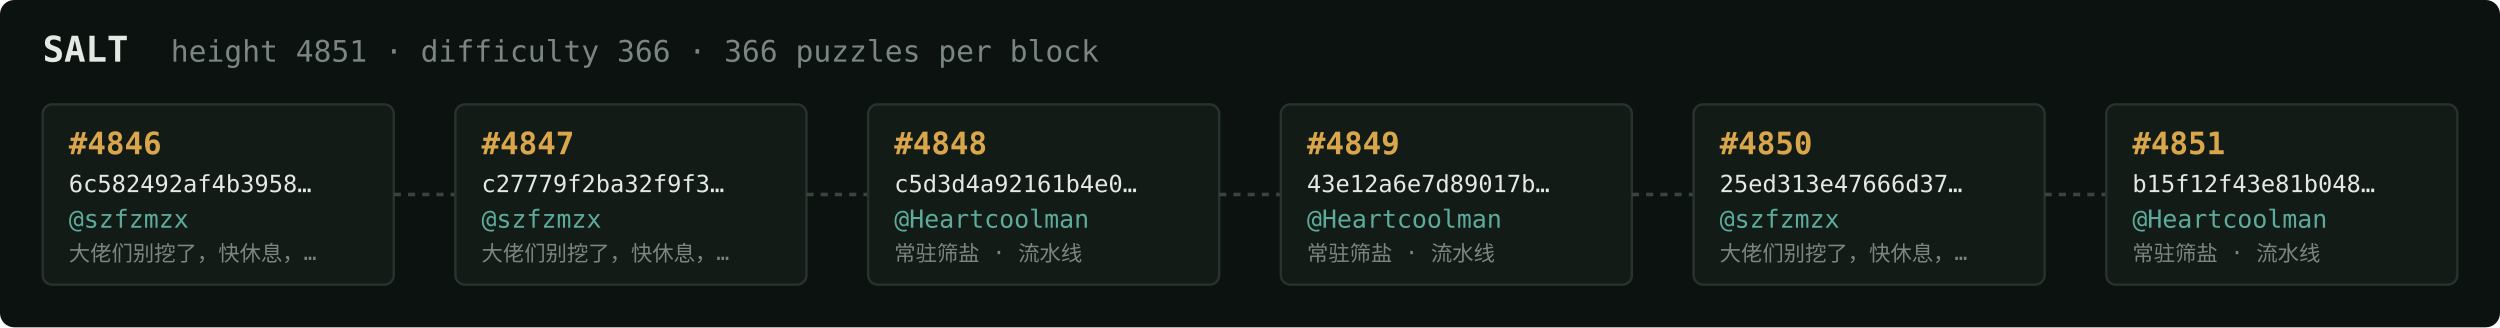
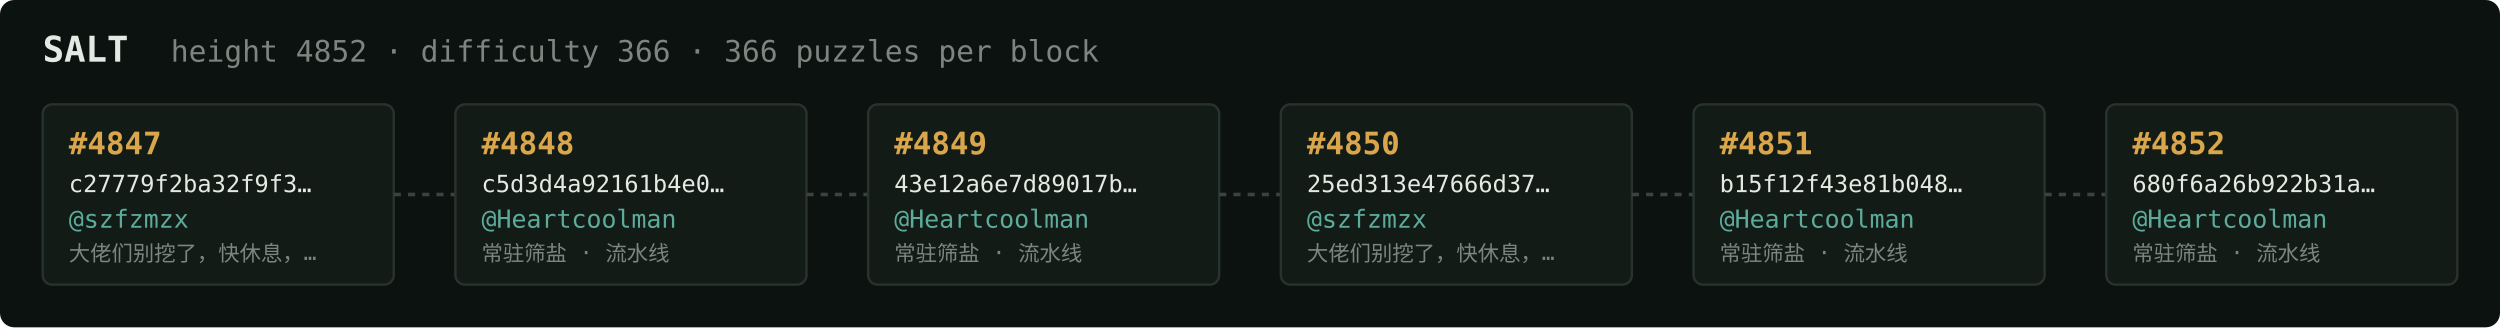
<svg xmlns="http://www.w3.org/2000/svg" width="1054" height="138" viewBox="0 0 1054 138" font-family="ui-monospace,SFMono-Regular,Menlo,monospace">
  <rect fill="#0c1210" width="1054" height="138" rx="6" />
  <text x="18" y="26" fill="#e5e9e3" font-size="15" font-weight="700">SALT</text>
-   <text x="72" y="26" fill="#7a867f" font-size="12.5">height 4851 · difficulty 366 · 366 puzzles per block</text>
+   <text x="72" y="26" fill="#7a867f" font-size="12.5">height 4852 · difficulty 366 · 366 puzzles per block</text>
  <rect x="18" y="44" width="148" height="76" rx="4" fill="#131b17" stroke="#28332e" stroke-width="1" />
-   <text x="29" y="65" fill="#d9a64c" font-size="13" font-weight="700">#4846</text>
-   <text x="29" y="81" fill="#e5e9e3" font-size="10">6c582492af4b3958…</text>
+   <text x="29" y="65" fill="#d9a64c" font-size="13" font-weight="700">#4847</text>
+   <text x="29" y="81" fill="#e5e9e3" font-size="10">c27779f2ba32f9f3…</text>
  <text x="29" y="96" fill="#5cab9b" font-size="10.5">@szfzmzx</text>
  <text x="29" y="110" fill="#7a867f" font-size="9">大佬们别挖了，快休息，…</text>
  <line x1="166" y1="82.0" x2="192" y2="82.0" stroke="#38443e" stroke-width="1.5" stroke-dasharray="3 3" />
  <rect x="192" y="44" width="148" height="76" rx="4" fill="#131b17" stroke="#28332e" stroke-width="1" />
-   <text x="203" y="65" fill="#d9a64c" font-size="13" font-weight="700">#4847</text>
-   <text x="203" y="81" fill="#e5e9e3" font-size="10">c27779f2ba32f9f3…</text>
-   <text x="203" y="96" fill="#5cab9b" font-size="10.5">@szfzmzx</text>
-   <text x="203" y="110" fill="#7a867f" font-size="9">大佬们别挖了，快休息，…</text>
+   <text x="203" y="65" fill="#d9a64c" font-size="13" font-weight="700">#4848</text>
+   <text x="203" y="81" fill="#e5e9e3" font-size="10">c5d3d4a92161b4e0…</text>
+   <text x="203" y="96" fill="#5cab9b" font-size="10.5">@Heartcoolman</text>
+   <text x="203" y="110" fill="#7a867f" font-size="9">常驻筛盐 · 流水线</text>
  <line x1="340" y1="82.0" x2="366" y2="82.0" stroke="#38443e" stroke-width="1.5" stroke-dasharray="3 3" />
  <rect x="366" y="44" width="148" height="76" rx="4" fill="#131b17" stroke="#28332e" stroke-width="1" />
-   <text x="377" y="65" fill="#d9a64c" font-size="13" font-weight="700">#4848</text>
-   <text x="377" y="81" fill="#e5e9e3" font-size="10">c5d3d4a92161b4e0…</text>
+   <text x="377" y="65" fill="#d9a64c" font-size="13" font-weight="700">#4849</text>
+   <text x="377" y="81" fill="#e5e9e3" font-size="10">43e12a6e7d89017b…</text>
  <text x="377" y="96" fill="#5cab9b" font-size="10.5">@Heartcoolman</text>
  <text x="377" y="110" fill="#7a867f" font-size="9">常驻筛盐 · 流水线</text>
  <line x1="514" y1="82.0" x2="540" y2="82.0" stroke="#38443e" stroke-width="1.5" stroke-dasharray="3 3" />
  <rect x="540" y="44" width="148" height="76" rx="4" fill="#131b17" stroke="#28332e" stroke-width="1" />
-   <text x="551" y="65" fill="#d9a64c" font-size="13" font-weight="700">#4849</text>
-   <text x="551" y="81" fill="#e5e9e3" font-size="10">43e12a6e7d89017b…</text>
-   <text x="551" y="96" fill="#5cab9b" font-size="10.5">@Heartcoolman</text>
-   <text x="551" y="110" fill="#7a867f" font-size="9">常驻筛盐 · 流水线</text>
+   <text x="551" y="65" fill="#d9a64c" font-size="13" font-weight="700">#4850</text>
+   <text x="551" y="81" fill="#e5e9e3" font-size="10">25ed313e47666d37…</text>
+   <text x="551" y="96" fill="#5cab9b" font-size="10.5">@szfzmzx</text>
+   <text x="551" y="110" fill="#7a867f" font-size="9">大佬们别挖了，快休息，…</text>
  <line x1="688" y1="82.0" x2="714" y2="82.0" stroke="#38443e" stroke-width="1.5" stroke-dasharray="3 3" />
  <rect x="714" y="44" width="148" height="76" rx="4" fill="#131b17" stroke="#28332e" stroke-width="1" />
-   <text x="725" y="65" fill="#d9a64c" font-size="13" font-weight="700">#4850</text>
-   <text x="725" y="81" fill="#e5e9e3" font-size="10">25ed313e47666d37…</text>
-   <text x="725" y="96" fill="#5cab9b" font-size="10.5">@szfzmzx</text>
-   <text x="725" y="110" fill="#7a867f" font-size="9">大佬们别挖了，快休息，…</text>
+   <text x="725" y="65" fill="#d9a64c" font-size="13" font-weight="700">#4851</text>
+   <text x="725" y="81" fill="#e5e9e3" font-size="10">b15f12f43e81b048…</text>
+   <text x="725" y="96" fill="#5cab9b" font-size="10.5">@Heartcoolman</text>
+   <text x="725" y="110" fill="#7a867f" font-size="9">常驻筛盐 · 流水线</text>
  <line x1="862" y1="82.0" x2="888" y2="82.0" stroke="#38443e" stroke-width="1.5" stroke-dasharray="3 3" />
  <rect x="888" y="44" width="148" height="76" rx="4" fill="#131b17" stroke="#28332e" stroke-width="1" />
-   <text x="899" y="65" fill="#d9a64c" font-size="13" font-weight="700">#4851</text>
-   <text x="899" y="81" fill="#e5e9e3" font-size="10">b15f12f43e81b048…</text>
+   <text x="899" y="65" fill="#d9a64c" font-size="13" font-weight="700">#4852</text>
+   <text x="899" y="81" fill="#e5e9e3" font-size="10">680f6a26b922b31a…</text>
  <text x="899" y="96" fill="#5cab9b" font-size="10.5">@Heartcoolman</text>
  <text x="899" y="110" fill="#7a867f" font-size="9">常驻筛盐 · 流水线</text>
</svg>
